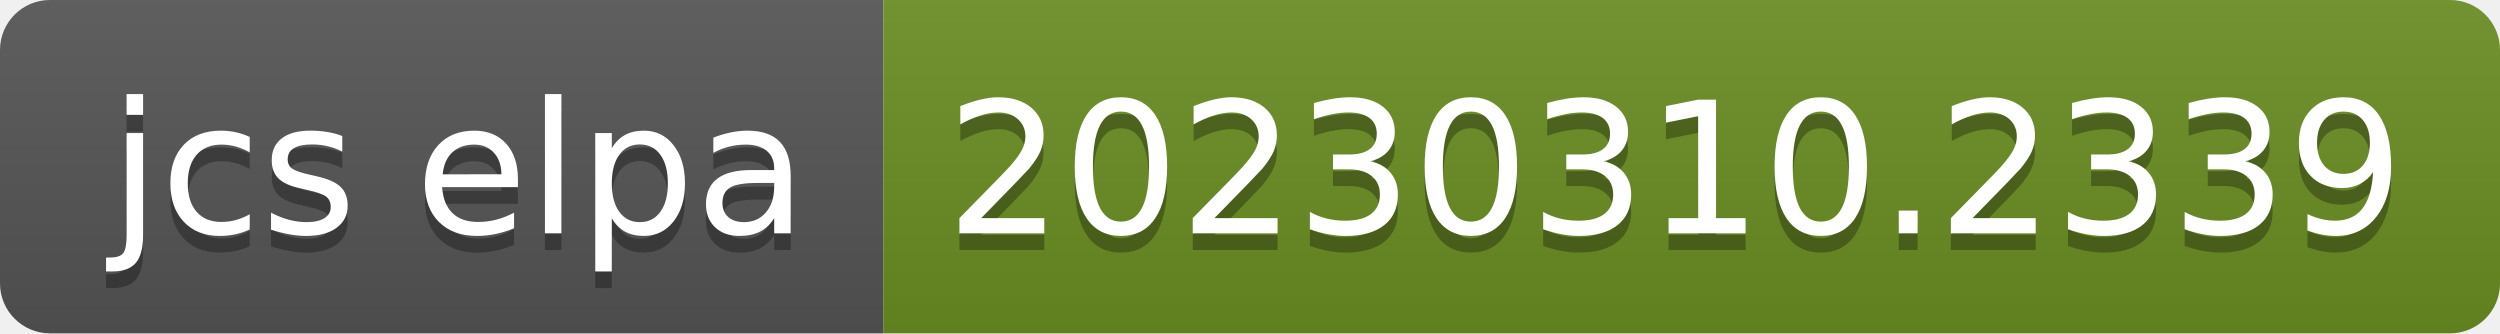
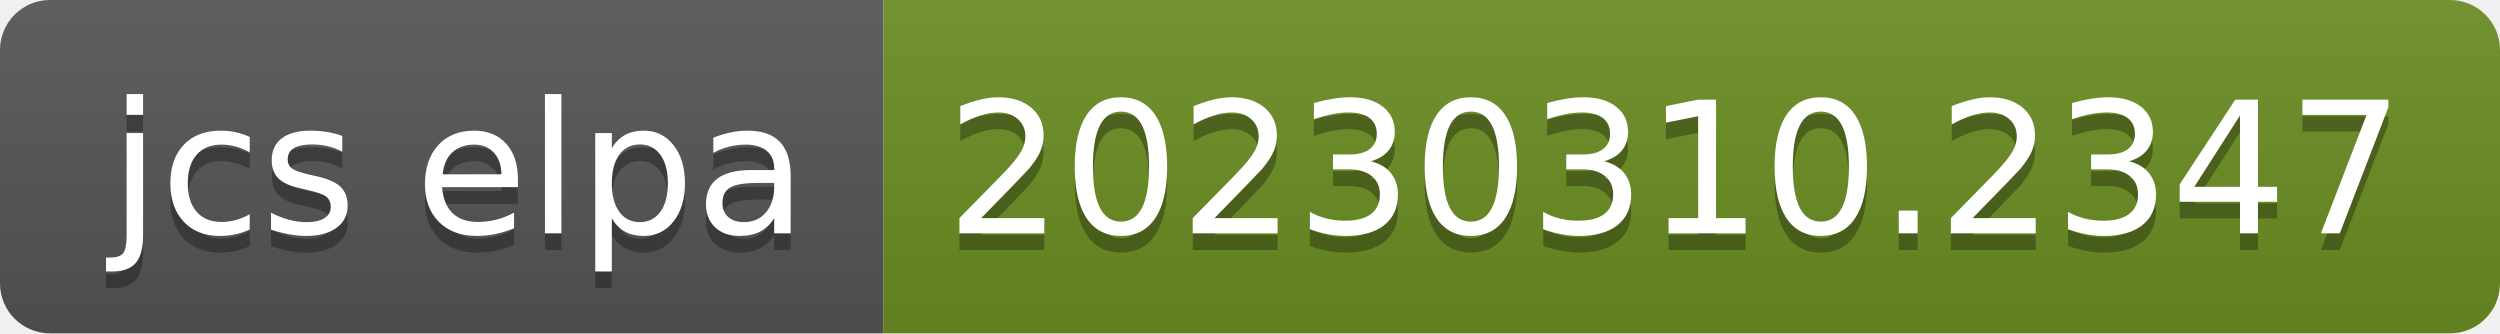
- <svg xmlns="http://www.w3.org/2000/svg" width="150" height="20" role="img" aria-label="jcs elpa: 20230310.2339">
+ <svg xmlns="http://www.w3.org/2000/svg" width="150" height="20" role="img" aria-label="jcs elpa: 20230310.2347">
  <linearGradient id="s" x2="0" y2="100%">
    <stop offset="0" stop-color="#bbb" stop-opacity=".1" />
    <stop offset="1" stop-opacity=".1" />
  </linearGradient>
  <clipPath id="r">
    <rect width="150" height="20" rx="3" fill="#fff" />
  </clipPath>
  <g clip-path="url(#r)">
    <rect width="53" height="20" fill="#555" />
    <rect x="53" width="97" height="20" fill="#6b8e23" />
    <rect width="150" height="20" fill="url(#s)" />
  </g>
  <g fill="#fff" text-anchor="middle" font-family="Verdana,Geneva,DejaVu Sans,sans-serif" text-rendering="geometricPrecision" font-size="110">
    <text aria-hidden="true" x="275" y="150" fill="#010101" fill-opacity=".3" transform="scale(.1)" textLength="430">jcs elpa</text>
    <text x="275" y="140" transform="scale(.1)" fill="#fff" textLength="430">jcs elpa</text>
-     <text aria-hidden="true" x="1005" y="150" fill="#010101" fill-opacity=".3" transform="scale(.1)" textLength="870">20230310.2339</text>
-     <text x="1005" y="140" transform="scale(.1)" fill="#fff" textLength="870">20230310.2339</text>
+     <text aria-hidden="true" x="1005" y="150" fill="#010101" fill-opacity=".3" transform="scale(.1)" textLength="870">20230310.2347</text>
+     <text x="1005" y="140" transform="scale(.1)" fill="#fff" textLength="870">20230310.2347</text>
  </g>
</svg>
